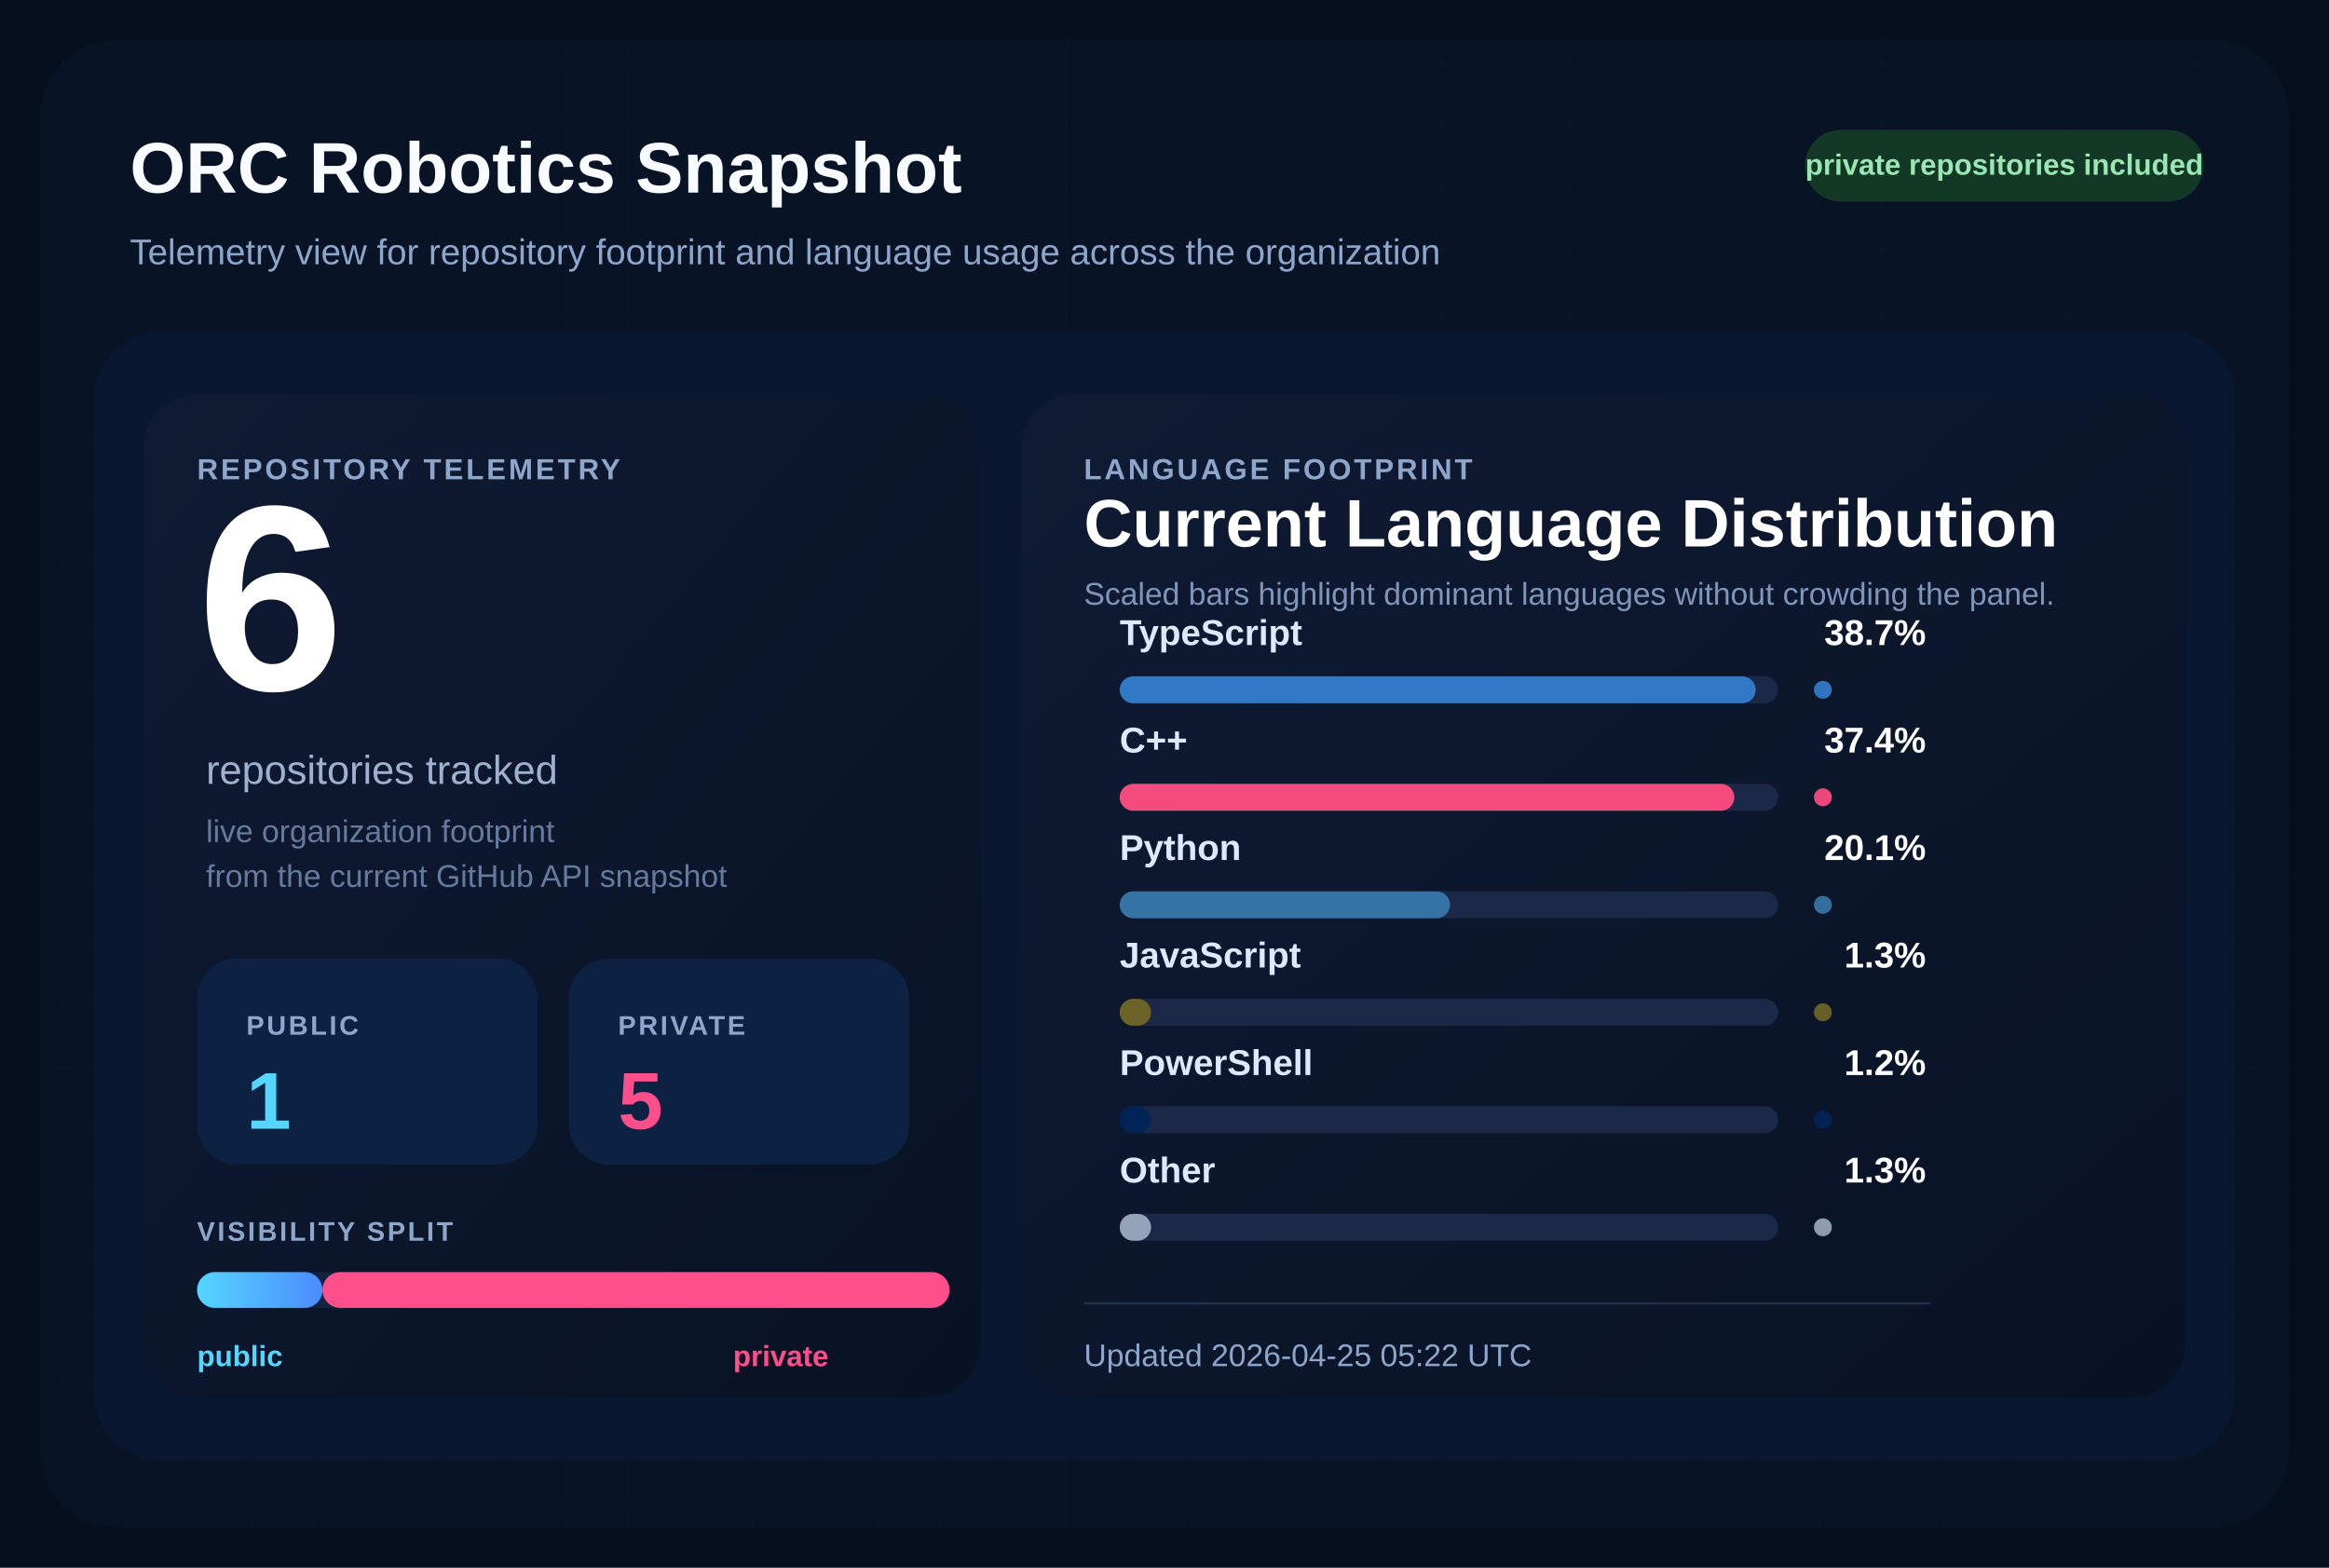
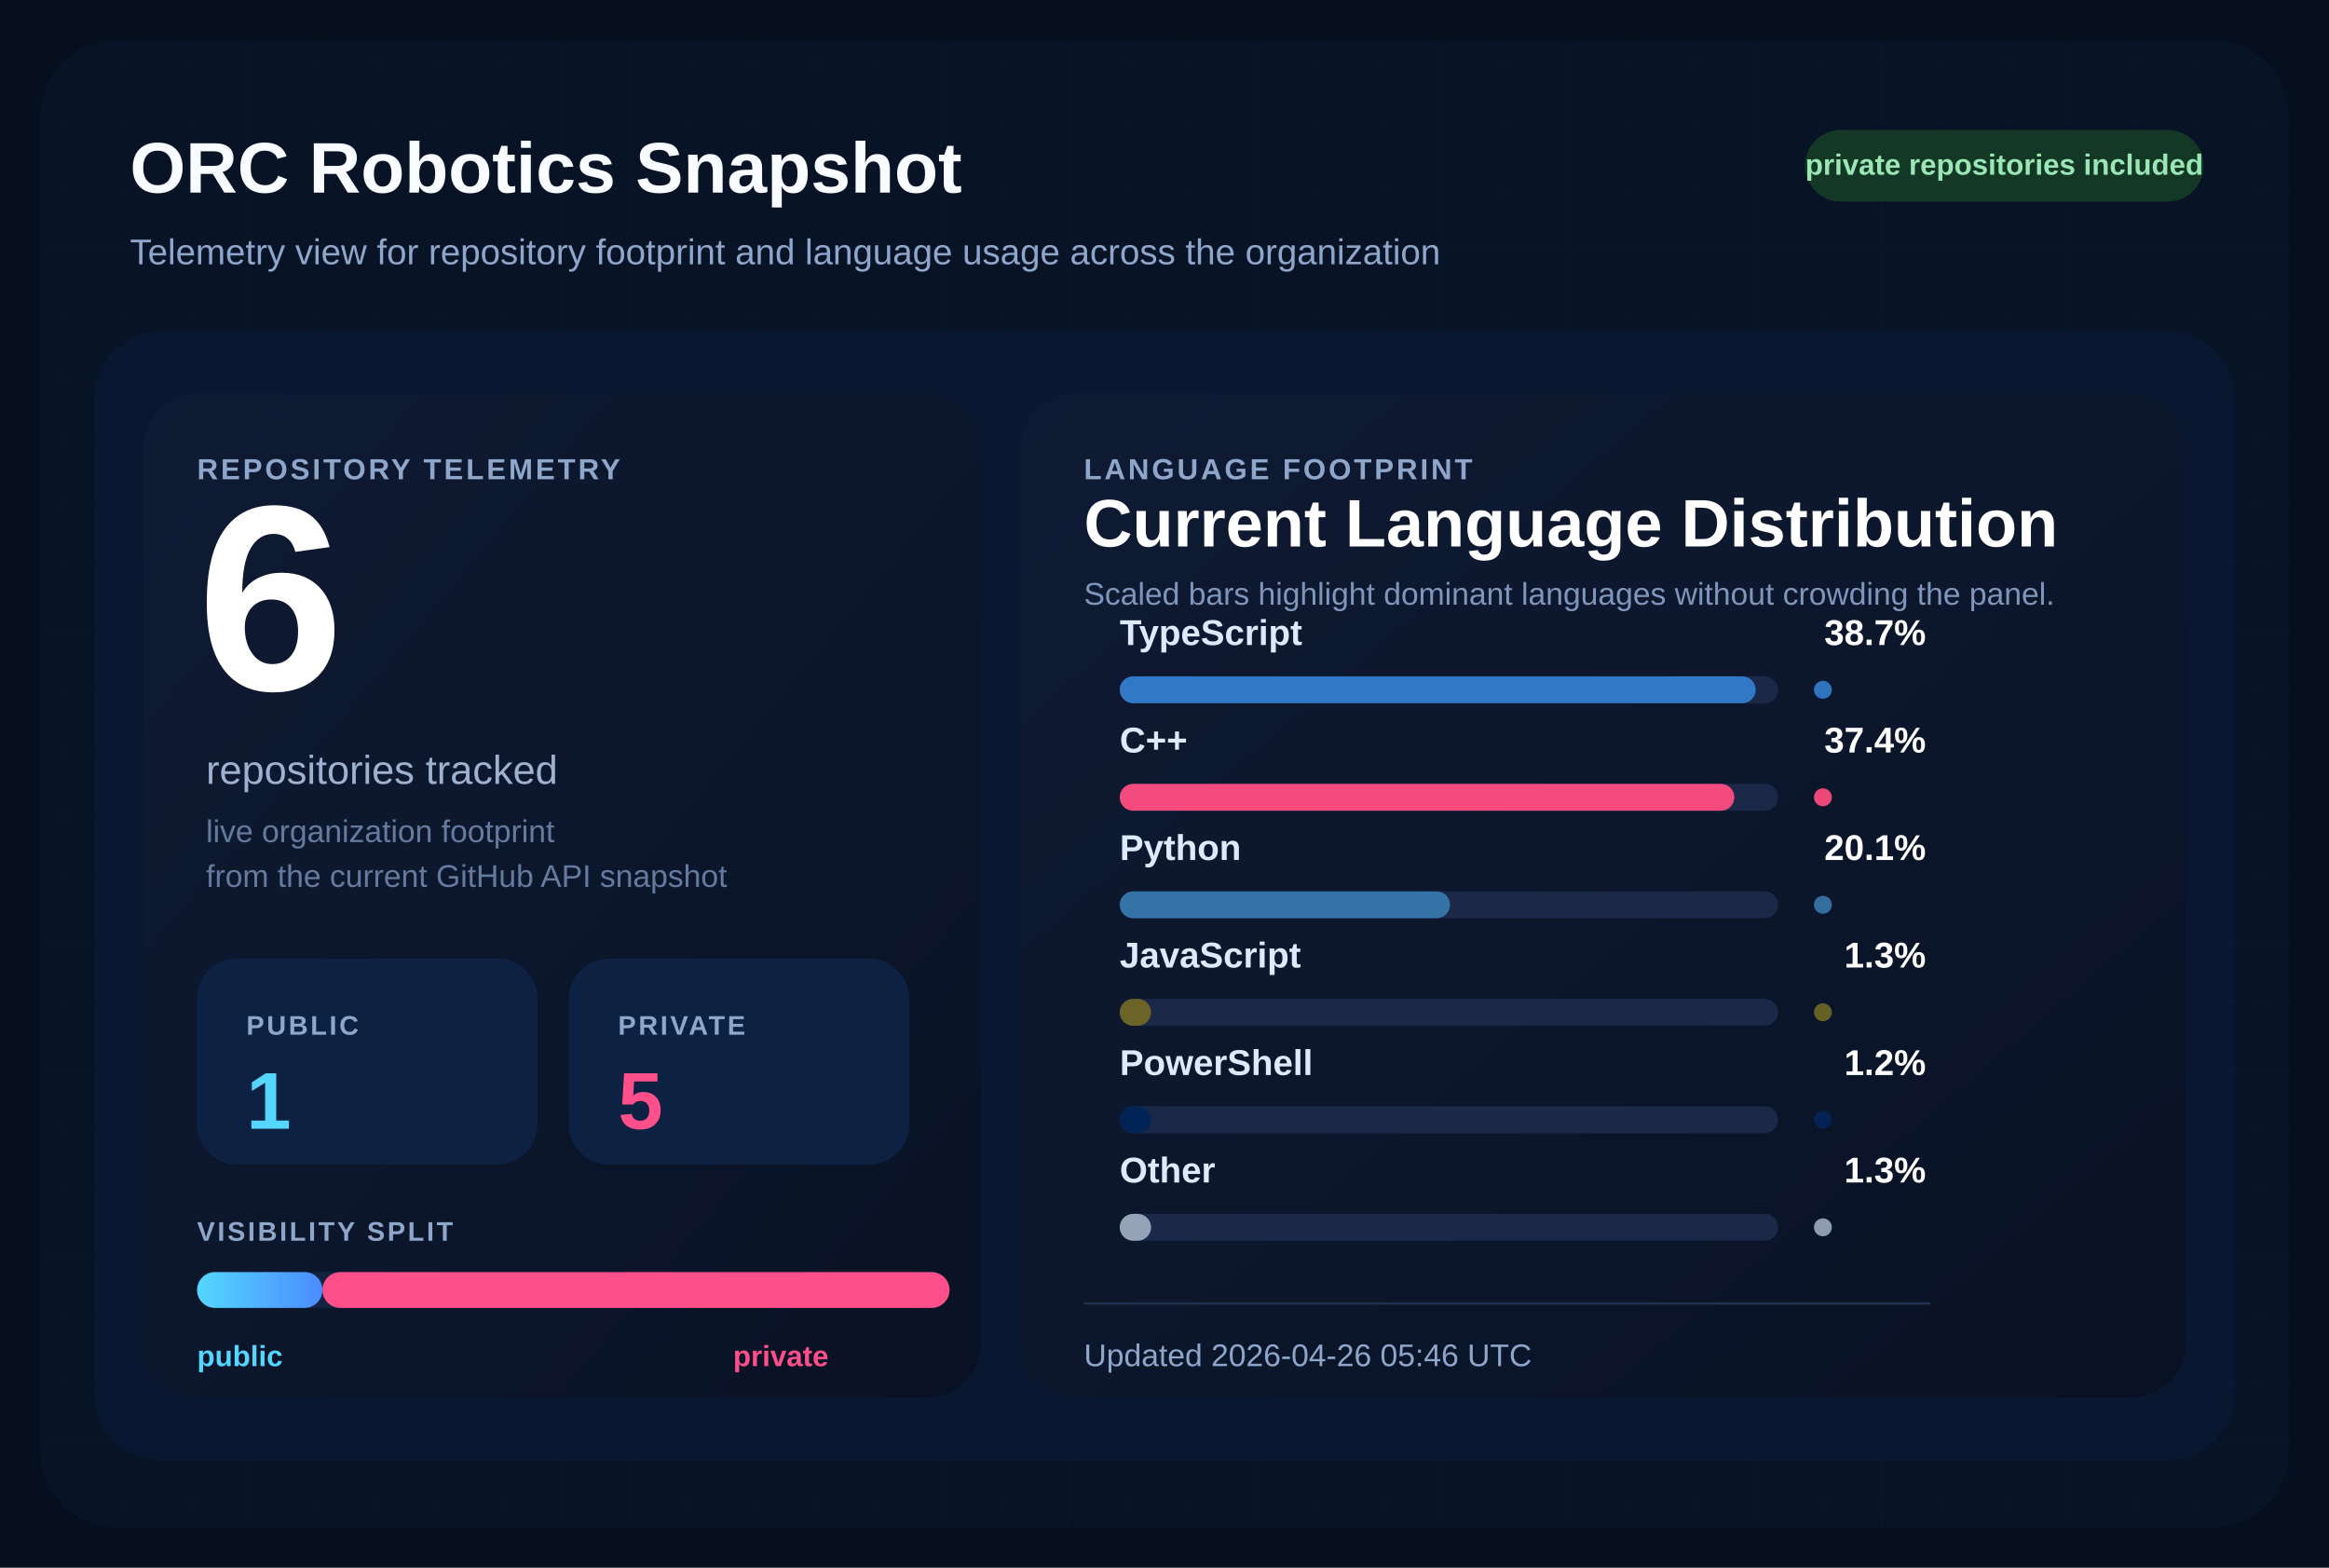
<svg xmlns="http://www.w3.org/2000/svg" width="1040" height="700" viewBox="0 0 1040 700" role="img" aria-labelledby="title desc">
  <defs>
    <pattern id="grid" width="28" height="28" patternUnits="userSpaceOnUse">
      <path d="M 28 0 L 0 0 0 28" fill="none" stroke="#12213d" stroke-width="1" />
    </pattern>
    <linearGradient id="surface" x1="0%" y1="0%" x2="100%" y2="100%">
      <stop offset="0%" stop-color="#0f1b34" />
      <stop offset="100%" stop-color="#091224" />
    </linearGradient>
    <linearGradient id="publicBar" x1="0%" y1="0%" x2="100%" y2="0%">
      <stop offset="0%" stop-color="#55d6ff" />
      <stop offset="100%" stop-color="#4b8cff" />
    </linearGradient>
  </defs>
  <rect width="1040" height="700" fill="#060f1d" />
  <rect x="18" y="18" width="1004" height="664" rx="34" fill="url(#grid)" />
  <rect x="18" y="18" width="1004" height="664" rx="34" fill="#081427" fill-opacity="0.9" />
  <text x="58" y="86" fill="#f8fbff" font-size="32" font-family="Segoe UI, Arial, sans-serif" font-weight="700">
    ORC Robotics Snapshot
  </text>
  <text x="58" y="118" fill="#8fa6cb" font-size="16" font-family="Segoe UI, Arial, sans-serif">
    Telemetry view for repository footprint and language usage across the organization
  </text>
  <rect x="806" y="58" width="178" height="32" rx="16" fill="#133926" />
  <text x="895" y="78" fill="#9ae6b4" font-size="13" font-family="Segoe UI, Arial, sans-serif" font-weight="700" text-anchor="middle">
    private repositories included
  </text>
  <rect x="42" y="148" width="956" height="504" rx="30" fill="#0a1730" />
  <rect x="64" y="176" width="374" height="448" rx="24" fill="url(#surface)" />
  <rect x="456" y="176" width="520" height="448" rx="24" fill="url(#surface)" />
  <text x="88" y="214" fill="#8fa6cb" font-size="13" font-family="Segoe UI, Arial, sans-serif" font-weight="700" letter-spacing="1.2">
    REPOSITORY TELEMETRY
  </text>
  <text x="88" y="308" fill="#ffffff" font-size="118" font-family="Segoe UI, Arial, sans-serif" font-weight="700">
    6
  </text>
  <text x="92" y="350" fill="#9fb1cf" font-size="18" font-family="Segoe UI, Arial, sans-serif">
    repositories tracked
  </text>
  <text x="92" y="376" fill="#667a9e" font-size="14" font-family="Segoe UI, Arial, sans-serif">
    live organization footprint
  </text>
  <text x="92" y="396" fill="#667a9e" font-size="14" font-family="Segoe UI, Arial, sans-serif">
    from the current GitHub API snapshot
  </text>
  <rect x="88" y="428" width="152" height="92" rx="18" fill="#0d2242" />
  <text x="110" y="462" fill="#8fa6cb" font-size="12" font-family="Segoe UI, Arial, sans-serif" font-weight="700" letter-spacing="1.1">
    PUBLIC
  </text>
  <text x="110" y="504" fill="#55d6ff" font-size="36" font-family="Segoe UI, Arial, sans-serif" font-weight="700">
    1
  </text>
  <rect x="254" y="428" width="152" height="92" rx="18" fill="#0d2242" />
  <text x="276" y="462" fill="#8fa6cb" font-size="12" font-family="Segoe UI, Arial, sans-serif" font-weight="700" letter-spacing="1.1">
    PRIVATE
  </text>
  <text x="276" y="504" fill="#ff4f8b" font-size="36" font-family="Segoe UI, Arial, sans-serif" font-weight="700">
    5
  </text>
  <text x="88" y="554" fill="#8fa6cb" font-size="12" font-family="Segoe UI, Arial, sans-serif" font-weight="700" letter-spacing="1.1">
    VISIBILITY SPLIT
  </text>
  <rect x="88" y="568" width="336" height="16" rx="8" fill="#142340" />
  <rect x="88" y="568" width="56.00" height="16" rx="8" fill="url(#publicBar)" />
  <rect x="144.00" y="568" width="280.00" height="16" rx="8" fill="#ff4f8b" />
  <text x="88" y="610" fill="#55d6ff" font-size="13" font-family="Segoe UI, Arial, sans-serif" font-weight="700">
    public
  </text>
  <text x="370" y="610" fill="#ff4f8b" font-size="13" font-family="Segoe UI, Arial, sans-serif" font-weight="700" text-anchor="end">
    private
  </text>
  <text x="484" y="214" fill="#8fa6cb" font-size="13" font-family="Segoe UI, Arial, sans-serif" font-weight="700" letter-spacing="1.2">
    LANGUAGE FOOTPRINT
  </text>
  <text x="484" y="244" fill="#ffffff" font-size="30" font-family="Segoe UI, Arial, sans-serif" font-weight="700">
    Current Language Distribution
  </text>
  <text x="484" y="270" fill="#7f96ba" font-size="14" font-family="Segoe UI, Arial, sans-serif">
    Scaled bars highlight dominant languages without crowding the panel.
  </text>
  <g transform="translate(0,288)">
    <text x="500" y="0" fill="#dce9ff" font-size="16" font-family="Segoe UI, Arial, sans-serif" font-weight="600">
        TypeScript
        </text>
    <text x="860" y="0" fill="#ffffff" font-size="16" font-family="Segoe UI, Arial, sans-serif" font-weight="700" text-anchor="end">
        38.7%
        </text>
    <rect x="500" y="14" width="294" height="12" rx="6" fill="#1b2848" />
    <rect x="500" y="14" width="284.00" height="12" rx="6" fill="#3178c6" />
    <circle cx="814" cy="20" r="4" fill="#3178c6" opacity="0.95" />
  </g>
  <g transform="translate(0,336)">
    <text x="500" y="0" fill="#dce9ff" font-size="16" font-family="Segoe UI, Arial, sans-serif" font-weight="600">
        C++
        </text>
    <text x="860" y="0" fill="#ffffff" font-size="16" font-family="Segoe UI, Arial, sans-serif" font-weight="700" text-anchor="end">
        37.4%
        </text>
    <rect x="500" y="14" width="294" height="12" rx="6" fill="#1b2848" />
    <rect x="500" y="14" width="274.46" height="12" rx="6" fill="#f34b7d" />
    <circle cx="814" cy="20" r="4" fill="#f34b7d" opacity="0.95" />
  </g>
  <g transform="translate(0,384)">
    <text x="500" y="0" fill="#dce9ff" font-size="16" font-family="Segoe UI, Arial, sans-serif" font-weight="600">
        Python
        </text>
    <text x="860" y="0" fill="#ffffff" font-size="16" font-family="Segoe UI, Arial, sans-serif" font-weight="700" text-anchor="end">
        20.1%
        </text>
    <rect x="500" y="14" width="294" height="12" rx="6" fill="#1b2848" />
    <rect x="500" y="14" width="147.50" height="12" rx="6" fill="#3572A5" />
    <circle cx="814" cy="20" r="4" fill="#3572A5" opacity="0.95" />
  </g>
  <g transform="translate(0,432)">
    <text x="500" y="0" fill="#dce9ff" font-size="16" font-family="Segoe UI, Arial, sans-serif" font-weight="600">
        JavaScript
        </text>
    <text x="860" y="0" fill="#ffffff" font-size="16" font-family="Segoe UI, Arial, sans-serif" font-weight="700" text-anchor="end">
        1.3%
        </text>
    <rect x="500" y="14" width="294" height="12" rx="6" fill="#1b2848" />
    <rect x="500" y="14" width="14.00" height="12" rx="6" fill="#6b6426" />
    <circle cx="814" cy="20" r="4" fill="#6b6426" opacity="0.95" />
  </g>
  <g transform="translate(0,480)">
    <text x="500" y="0" fill="#dce9ff" font-size="16" font-family="Segoe UI, Arial, sans-serif" font-weight="600">
        PowerShell
        </text>
    <text x="860" y="0" fill="#ffffff" font-size="16" font-family="Segoe UI, Arial, sans-serif" font-weight="700" text-anchor="end">
        1.2%
        </text>
    <rect x="500" y="14" width="294" height="12" rx="6" fill="#1b2848" />
    <rect x="500" y="14" width="14.00" height="12" rx="6" fill="#012456" />
    <circle cx="814" cy="20" r="4" fill="#012456" opacity="0.95" />
  </g>
  <g transform="translate(0,528)">
    <text x="500" y="0" fill="#dce9ff" font-size="16" font-family="Segoe UI, Arial, sans-serif" font-weight="600">
        Other
        </text>
    <text x="860" y="0" fill="#ffffff" font-size="16" font-family="Segoe UI, Arial, sans-serif" font-weight="700" text-anchor="end">
        1.3%
        </text>
    <rect x="500" y="14" width="294" height="12" rx="6" fill="#1b2848" />
    <rect x="500" y="14" width="14.00" height="12" rx="6" fill="#94a3b8" />
    <circle cx="814" cy="20" r="4" fill="#94a3b8" opacity="0.95" />
  </g>
  <line x1="484" y1="582" x2="862" y2="582" stroke="#22314f" stroke-width="1" />
  <text x="484" y="610" fill="#8fa6cb" font-size="14" font-family="Segoe UI, Arial, sans-serif">
-     Updated 2026-04-25 05:22 UTC
+     Updated 2026-04-26 05:46 UTC
  </text>
</svg>
